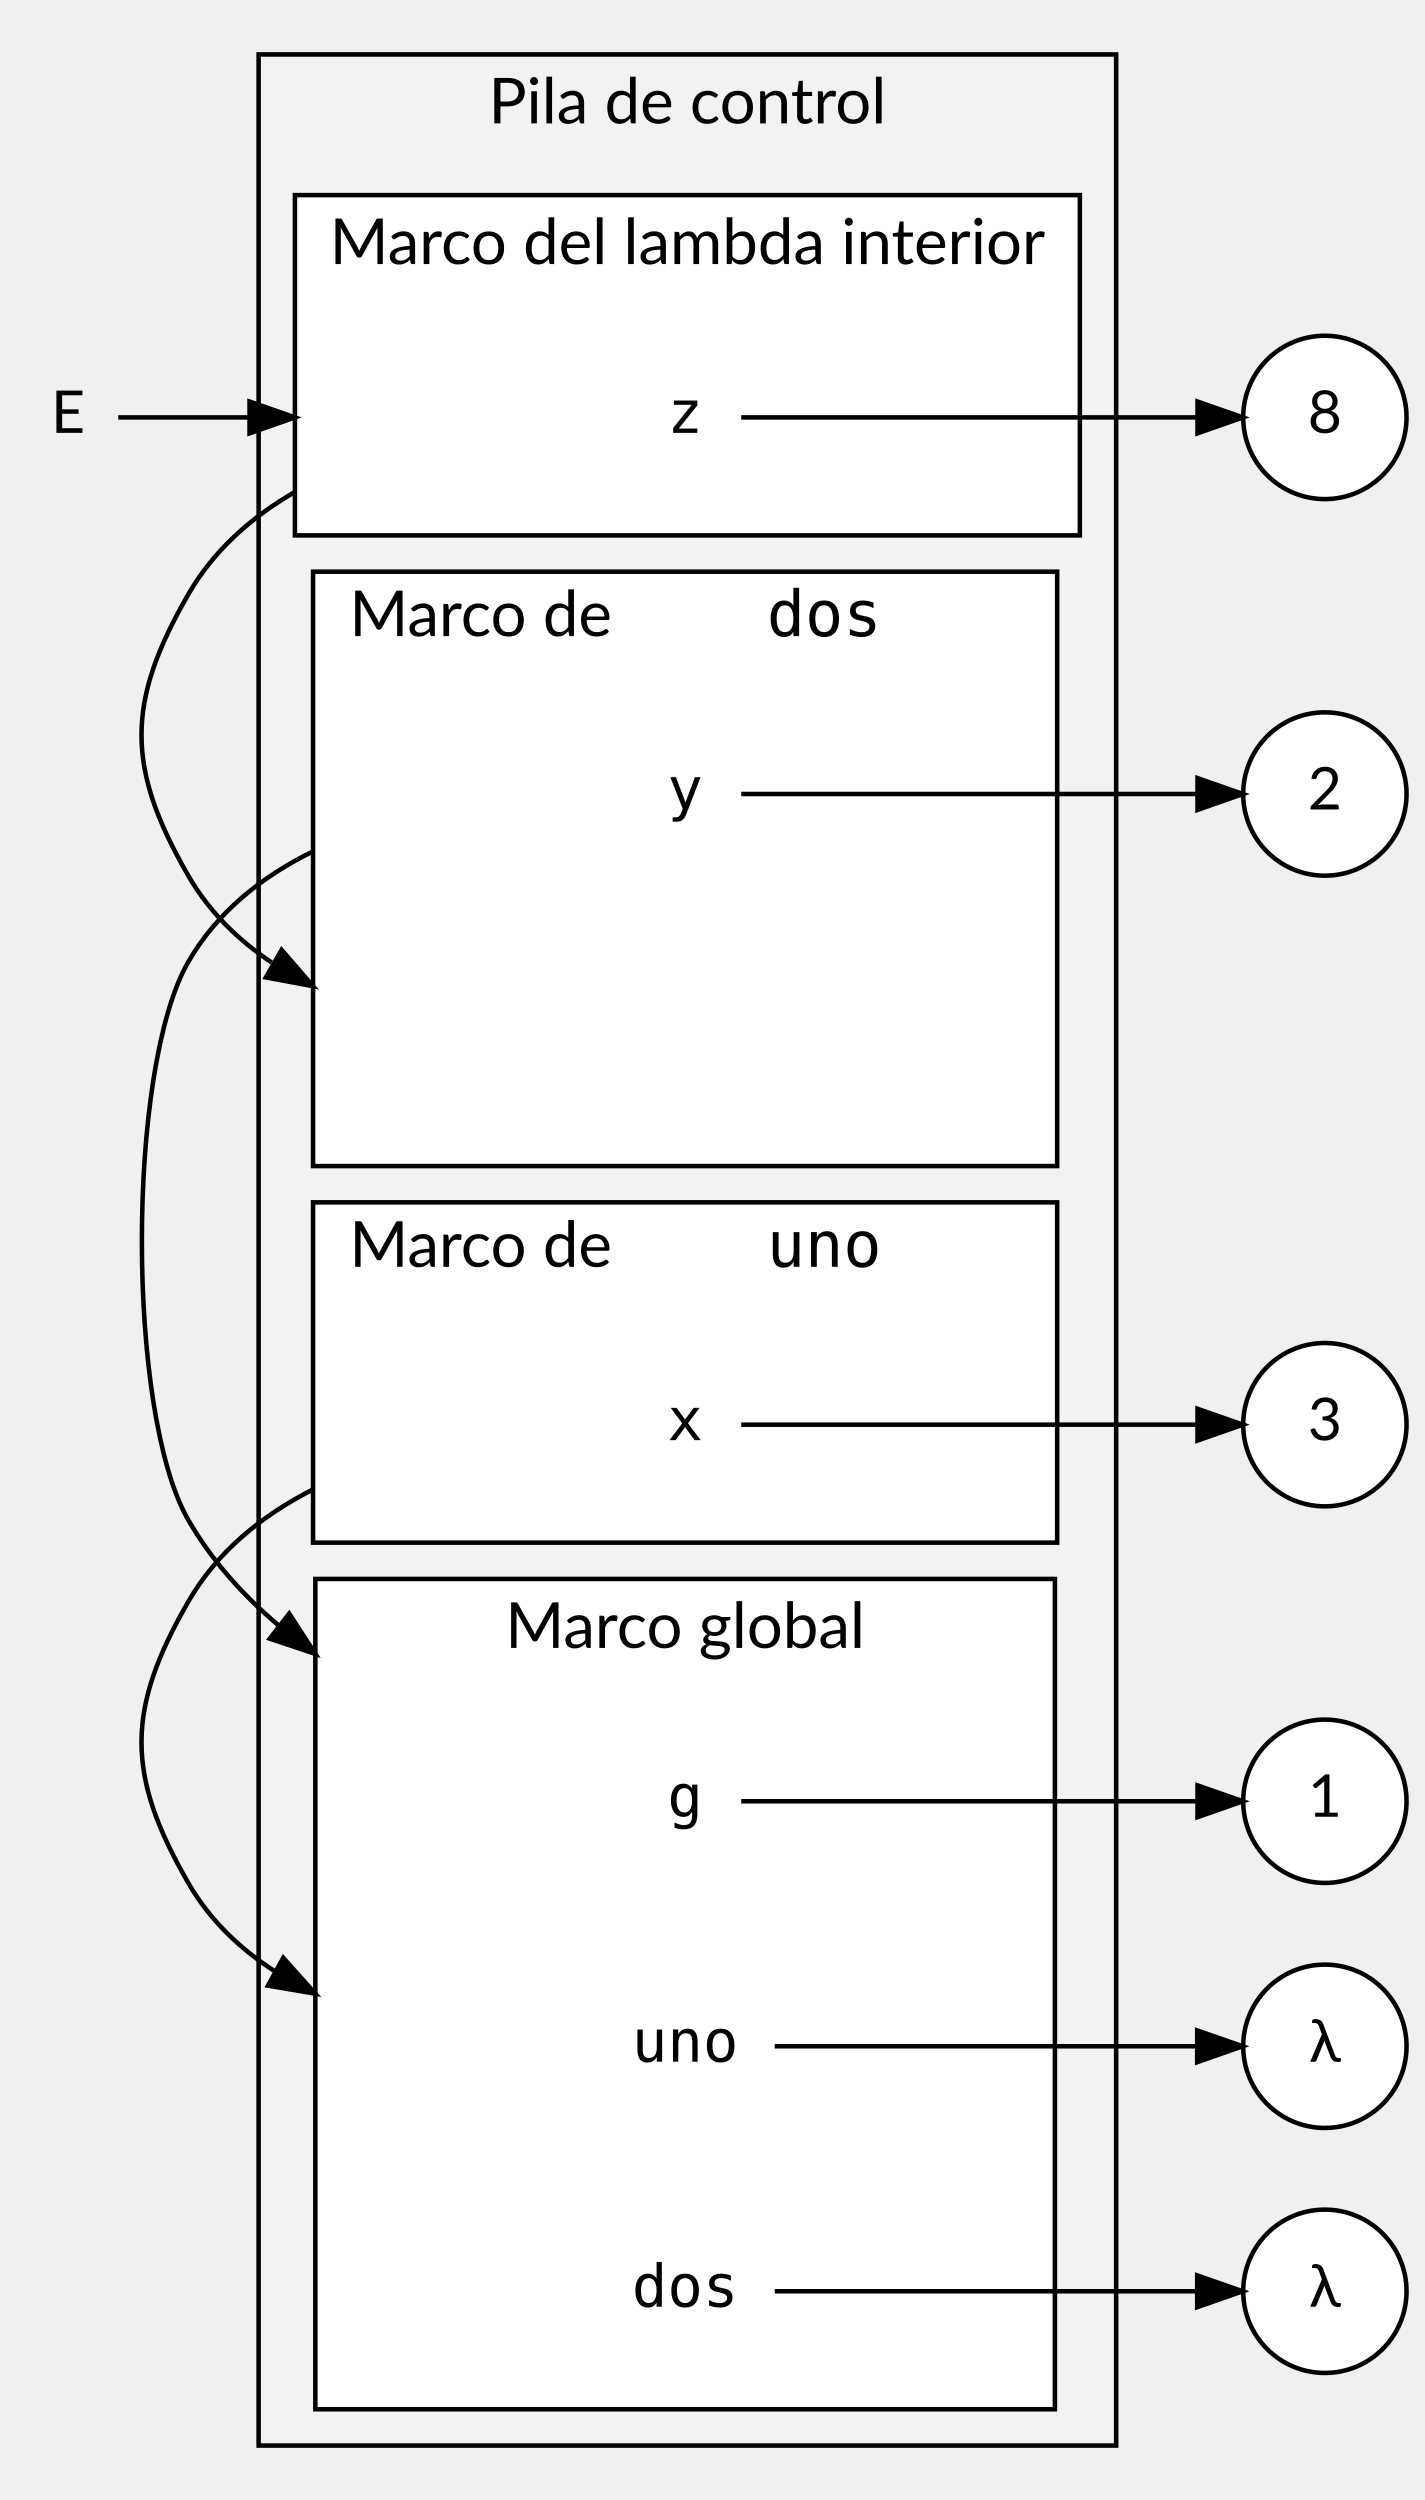
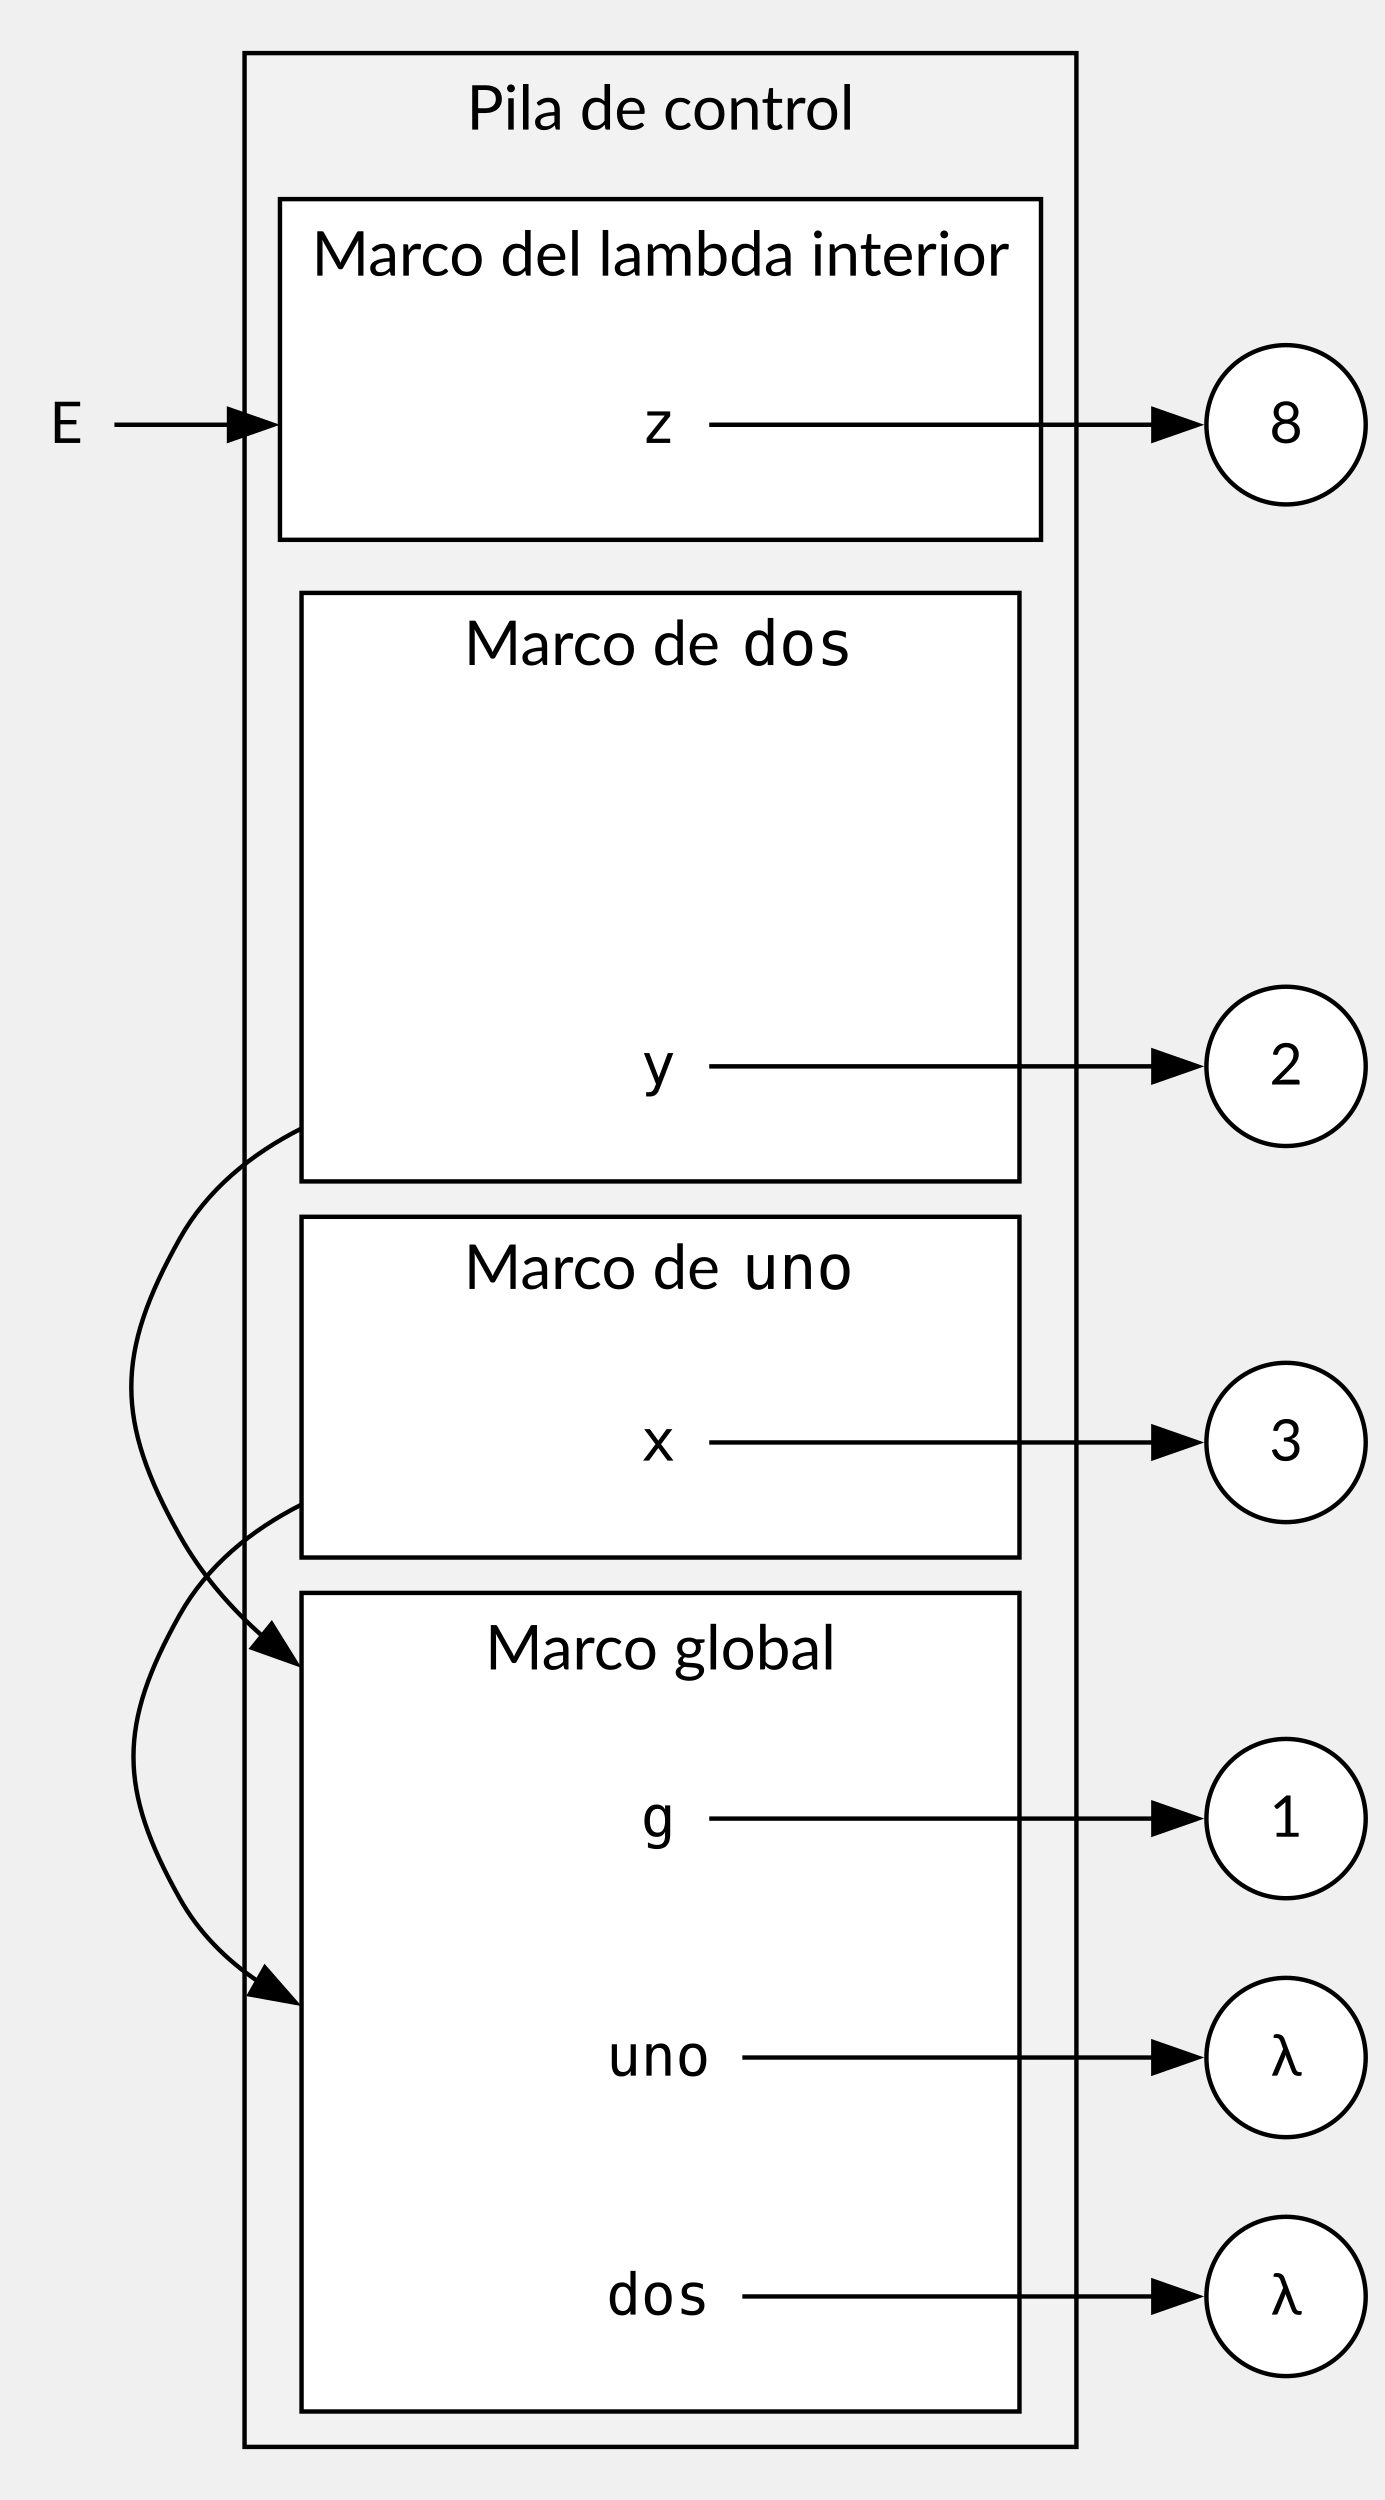
- <svg xmlns="http://www.w3.org/2000/svg" width="314pt" height="551pt" viewBox="0.00 0.00 314.00 551.00">
-   <g id="graph0" class="graph" transform="scale(1 1) rotate(0) translate(4 547)">
+ <svg xmlns="http://www.w3.org/2000/svg" width="313pt" height="565pt" viewBox="0.00 0.00 313.00 565.00">
+   <g id="graph0" class="graph" transform="scale(1 1) rotate(0) translate(4 561)">
    <g id="clust1" class="cluster">
-       <polygon fill="#f2f2f2" stroke="black" points="53,-8 53,-535 242,-535 242,-8 53,-8" />
-       <text text-anchor="middle" x="147.5" y="-519.8" font-family="Lato" font-size="14.00">Pila de control</text>
+       <polygon fill="#f2f2f2" stroke="black" points="51.27,-8 51.27,-549 239.27,-549 239.27,-8 51.27,-8" />
+       <text xml:space="preserve" text-anchor="middle" x="145.27" y="-531.7" font-family="Lato" font-size="14.00">Pila de control</text>
    </g>
    <g id="clust2" class="cluster">
-       <polygon fill="white" stroke="black" points="61,-429 61,-504 234,-504 234,-429 61,-429" />
-       <text text-anchor="middle" x="147.5" y="-488.8" font-family="Lato" font-size="14.00">Marco del lambda interior</text>
+       <polygon fill="white" stroke="black" points="59.27,-439 59.27,-516 231.27,-516 231.27,-439 59.27,-439" />
+       <text xml:space="preserve" text-anchor="middle" x="145.27" y="-498.7" font-family="Lato" font-size="14.00">Marco del lambda interior</text>
    </g>
    <g id="clust3" class="cluster">
-       <polygon fill="white" stroke="black" points="65,-290 65,-421 229,-421 229,-290 65,-290" />
-       <text text-anchor="start" x="73" y="-406.8" font-family="Lato" font-size="14.00">        Marco de </text>
-       <text text-anchor="start" x="165" y="-406.8" font-family="monospace" font-size="14.00">dos</text>
-       <text text-anchor="start" x="190" y="-406.8" font-family="Lato" font-size="14.00">        </text>
+       <polygon fill="white" stroke="black" points="64.15,-294 64.15,-427 226.4,-427 226.4,-294 64.15,-294" />
+       <text xml:space="preserve" text-anchor="start" x="72.15" y="-410.7" font-family="Lato" font-size="14.00">        Marco de </text>
+       <text xml:space="preserve" text-anchor="start" x="163.65" y="-410.7" font-family="monospace" font-size="14.00">dos</text>
+       <text xml:space="preserve" text-anchor="start" x="188.4" y="-410.7" font-family="Lato" font-size="14.00">        </text>
    </g>
    <g id="clust4" class="cluster">
-       <polygon fill="white" stroke="black" points="65,-207 65,-282 229,-282 229,-207 65,-207" />
-       <text text-anchor="start" x="73" y="-267.8" font-family="Lato" font-size="14.00">        Marco de </text>
-       <text text-anchor="start" x="165" y="-267.8" font-family="monospace" font-size="14.00">uno</text>
-       <text text-anchor="start" x="190" y="-267.8" font-family="Lato" font-size="14.00">        </text>
+       <polygon fill="white" stroke="black" points="64.15,-209 64.15,-286 226.4,-286 226.4,-209 64.15,-209" />
+       <text xml:space="preserve" text-anchor="start" x="72.15" y="-269.7" font-family="Lato" font-size="14.00">        Marco de </text>
+       <text xml:space="preserve" text-anchor="start" x="163.65" y="-269.7" font-family="monospace" font-size="14.00">uno</text>
+       <text xml:space="preserve" text-anchor="start" x="188.4" y="-269.7" font-family="Lato" font-size="14.00">        </text>
    </g>
    <g id="clust5" class="cluster">
-       <polygon fill="white" stroke="black" points="65.5,-16 65.5,-199 228.5,-199 228.5,-16 65.5,-16" />
-       <text text-anchor="middle" x="147" y="-183.8" font-family="Lato" font-size="14.00">         Marco global         </text>
+       <polygon fill="white" stroke="black" points="64.15,-16 64.15,-201 226.4,-201 226.4,-16 64.15,-16" />
+       <text xml:space="preserve" text-anchor="middle" x="145.27" y="-183.7" font-family="Lato" font-size="14.00">         Marco global         </text>
    </g>
    <g id="node1" class="node">
-       <polygon fill="transparent" stroke="transparent" points="159,-473 135,-473 135,-437 159,-437 159,-473" />
-       <text text-anchor="middle" x="147" y="-451.6" font-family="monospace" font-size="13.00">z</text>
-     </g>
-     <g id="edge9" class="edge">
-       <path fill="none" stroke="black" d="M61,-438.57C51.41,-433.04 43.09,-425.71 37.5,-416 23.75,-392.12 23.75,-377.88 37.5,-354 42.05,-346.1 48.43,-339.84 55.86,-334.88" />
-       <polygon fill="black" stroke="black" points="58.07,-337.65 65,-329.64 54.59,-331.57 58.07,-337.65" />
+       <polygon fill="none" stroke="none" points="156.52,-483 133.02,-483 133.02,-447 156.52,-447 156.52,-483" />
+       <text xml:space="preserve" text-anchor="middle" x="144.77" y="-460.9" font-family="monospace" font-size="13.00">z</text>
    </g>
    <g id="node9" class="node">
-       <ellipse fill="white" stroke="black" cx="288" cy="-455" rx="18" ry="18" />
-       <text text-anchor="middle" x="288" y="-451.6" font-family="Lato" font-size="13.00">8</text>
+       <ellipse fill="white" stroke="black" cx="286.65" cy="-465" rx="18" ry="18" />
+       <text xml:space="preserve" text-anchor="middle" x="286.65" y="-460.9" font-family="Lato" font-size="13.00">8</text>
    </g>
    <g id="edge5" class="edge">
-       <path fill="none" stroke="black" d="M159.37,-455C181.09,-455 228.99,-455 259.54,-455" />
-       <polygon fill="black" stroke="black" points="259.93,-458.5 269.93,-455 259.93,-451.5 259.93,-458.5" />
+       <path fill="none" stroke="black" d="M156.29,-465C177.38,-465 225.49,-465 256.73,-465" />
+       <polygon fill="black" stroke="black" points="256.66,-468.5 266.66,-465 256.66,-461.5 256.66,-468.5" />
    </g>
    <g id="node2" class="node">
-       <polygon fill="transparent" stroke="transparent" points="159,-390 135,-390 135,-354 159,-354 159,-390" />
-       <text text-anchor="middle" x="147" y="-368.6" font-family="monospace" font-size="13.00">y</text>
+       <polygon fill="none" stroke="none" points="156.52,-338 133.02,-338 133.02,-302 156.52,-302 156.52,-338" />
+       <text xml:space="preserve" text-anchor="middle" x="144.77" y="-315.9" font-family="monospace" font-size="13.00">y</text>
    </g>
    <g id="node5" class="node">
-       <polygon fill="transparent" stroke="transparent" points="159,-168 135,-168 135,-132 159,-132 159,-168" />
-       <text text-anchor="middle" x="147" y="-146.6" font-family="monospace" font-size="13.00">g</text>
+       <polygon fill="none" stroke="none" points="156.52,-168 133.02,-168 133.02,-132 156.52,-132 156.52,-168" />
+       <text xml:space="preserve" text-anchor="middle" x="144.77" y="-145.9" font-family="monospace" font-size="13.00">g</text>
    </g>
    <g id="edge8" class="edge">
-       <path fill="none" stroke="black" d="M65,-359.36C53.71,-353.82 43.83,-345.99 37.5,-335 23.86,-311.31 23.86,-235.69 37.5,-212 42.6,-203.14 49.49,-195.45 57.35,-188.8" />
-       <polygon fill="black" stroke="black" points="59.74,-191.37 65.5,-182.48 55.45,-185.84 59.74,-191.37" />
+       <path fill="none" stroke="black" d="M64.15,-305.97C52.79,-300.22 42.85,-292.19 36.59,-281 22.04,-255.02 22.04,-239.98 36.59,-214 41.47,-205.27 48.08,-197.62 55.63,-190.94" />
+       <polygon fill="black" stroke="black" points="57.39,-194.01 62.98,-185.01 52.99,-188.57 57.39,-194.01" />
    </g>
    <g id="node11" class="node">
-       <ellipse fill="white" stroke="black" cx="288" cy="-372" rx="18" ry="18" />
-       <text text-anchor="middle" x="288" y="-368.6" font-family="Lato" font-size="13.00">2</text>
+       <ellipse fill="white" stroke="black" cx="286.65" cy="-320" rx="18" ry="18" />
+       <text xml:space="preserve" text-anchor="middle" x="286.65" y="-315.9" font-family="Lato" font-size="13.00">2</text>
    </g>
    <g id="edge6" class="edge">
-       <path fill="none" stroke="black" d="M159.37,-372C181.09,-372 228.99,-372 259.54,-372" />
-       <polygon fill="black" stroke="black" points="259.93,-375.5 269.93,-372 259.93,-368.5 259.93,-375.5" />
+       <path fill="none" stroke="black" d="M156.29,-320C177.38,-320 225.49,-320 256.73,-320" />
+       <polygon fill="black" stroke="black" points="256.66,-323.5 266.66,-320 256.66,-316.5 256.66,-323.5" />
    </g>
    <g id="node4" class="node">
-       <polygon fill="transparent" stroke="transparent" points="159,-251 135,-251 135,-215 159,-215 159,-251" />
-       <text text-anchor="middle" x="147" y="-229.6" font-family="monospace" font-size="13.00">x</text>
+       <polygon fill="none" stroke="none" points="156.52,-253 133.02,-253 133.02,-217 156.52,-217 156.52,-253" />
+       <text xml:space="preserve" text-anchor="middle" x="144.77" y="-230.9" font-family="monospace" font-size="13.00">x</text>
    </g>
    <g id="node6" class="node">
-       <polygon fill="transparent" stroke="transparent" points="166.5,-114 127.5,-114 127.5,-78 166.5,-78 166.5,-114" />
-       <text text-anchor="middle" x="147" y="-92.6" font-family="monospace" font-size="13.00">uno</text>
+       <polygon fill="none" stroke="none" points="164.02,-114 125.52,-114 125.52,-78 164.02,-78 164.02,-114" />
+       <text xml:space="preserve" text-anchor="middle" x="144.77" y="-91.9" font-family="monospace" font-size="13.00">uno</text>
    </g>
    <g id="edge7" class="edge">
-       <path fill="none" stroke="black" d="M65,-218.74C53.73,-213 43.85,-205.04 37.5,-194 23.75,-170.12 23.75,-155.88 37.5,-132 42.21,-123.82 48.9,-117.44 56.67,-112.46" />
-       <polygon fill="black" stroke="black" points="58.43,-115.49 65.5,-107.59 55.06,-109.36 58.43,-115.49" />
+       <path fill="none" stroke="black" d="M64.15,-220.97C52.79,-215.22 42.85,-207.19 36.59,-196 22.69,-171.18 22.69,-156.82 36.59,-132 40.97,-124.18 47.18,-118 54.45,-113.12" />
+       <polygon fill="black" stroke="black" points="55.86,-116.34 62.84,-108.37 52.41,-110.25 55.86,-116.34" />
    </g>
    <g id="node8" class="node">
-       <ellipse fill="white" stroke="black" cx="288" cy="-233" rx="18" ry="18" />
-       <text text-anchor="middle" x="288" y="-229.6" font-family="Lato" font-size="13.00">3</text>
+       <ellipse fill="white" stroke="black" cx="286.65" cy="-235" rx="18" ry="18" />
+       <text xml:space="preserve" text-anchor="middle" x="286.65" y="-230.9" font-family="Lato" font-size="13.00">3</text>
    </g>
    <g id="edge4" class="edge">
-       <path fill="none" stroke="black" d="M159.37,-233C181.09,-233 228.99,-233 259.54,-233" />
-       <polygon fill="black" stroke="black" points="259.93,-236.5 269.93,-233 259.93,-229.5 259.93,-236.5" />
+       <path fill="none" stroke="black" d="M156.29,-235C177.38,-235 225.49,-235 256.73,-235" />
+       <polygon fill="black" stroke="black" points="256.66,-238.5 266.66,-235 256.66,-231.5 256.66,-238.5" />
    </g>
    <g id="node10" class="node">
-       <ellipse fill="white" stroke="black" cx="288" cy="-150" rx="18" ry="18" />
-       <text text-anchor="middle" x="288" y="-146.6" font-family="Lato" font-size="13.00">1</text>
+       <ellipse fill="white" stroke="black" cx="286.65" cy="-150" rx="18" ry="18" />
+       <text xml:space="preserve" text-anchor="middle" x="286.65" y="-145.9" font-family="Lato" font-size="13.00">1</text>
    </g>
    <g id="edge3" class="edge">
-       <path fill="none" stroke="black" d="M159.37,-150C181.09,-150 228.99,-150 259.54,-150" />
-       <polygon fill="black" stroke="black" points="259.93,-153.5 269.93,-150 259.93,-146.5 259.93,-153.5" />
+       <path fill="none" stroke="black" d="M156.29,-150C177.38,-150 225.49,-150 256.73,-150" />
+       <polygon fill="black" stroke="black" points="256.66,-153.5 266.66,-150 256.66,-146.5 256.66,-153.5" />
    </g>
    <g id="node12" class="node">
-       <ellipse fill="white" stroke="black" cx="288" cy="-96" rx="18" ry="18" />
-       <text text-anchor="middle" x="288" y="-92.6" font-family="Lato" font-size="13.00">λ</text>
+       <ellipse fill="white" stroke="black" cx="286.65" cy="-96" rx="18" ry="18" />
+       <text xml:space="preserve" text-anchor="middle" x="286.65" y="-91.9" font-family="Lato" font-size="13.00">λ</text>
    </g>
    <g id="edge1" class="edge">
-       <path fill="none" stroke="black" d="M166.75,-96C190.69,-96 232.3,-96 259.75,-96" />
-       <polygon fill="black" stroke="black" points="259.86,-99.5 269.86,-96 259.86,-92.5 259.86,-99.5" />
+       <path fill="none" stroke="black" d="M163.77,-96C187.3,-96 228.78,-96 256.74,-96" />
+       <polygon fill="black" stroke="black" points="256.65,-99.5 266.65,-96 256.65,-92.5 256.65,-99.5" />
    </g>
    <g id="node7" class="node">
-       <polygon fill="transparent" stroke="transparent" points="166.5,-60 127.5,-60 127.5,-24 166.5,-24 166.5,-60" />
-       <text text-anchor="middle" x="147" y="-38.6" font-family="monospace" font-size="13.00">dos</text>
+       <polygon fill="none" stroke="none" points="164.02,-60 125.52,-60 125.52,-24 164.02,-24 164.02,-60" />
+       <text xml:space="preserve" text-anchor="middle" x="144.77" y="-37.9" font-family="monospace" font-size="13.00">dos</text>
    </g>
    <g id="node13" class="node">
-       <ellipse fill="white" stroke="black" cx="288" cy="-42" rx="18" ry="18" />
-       <text text-anchor="middle" x="288" y="-38.6" font-family="Lato" font-size="13.00">λ</text>
+       <ellipse fill="white" stroke="black" cx="286.65" cy="-42" rx="18" ry="18" />
+       <text xml:space="preserve" text-anchor="middle" x="286.65" y="-37.9" font-family="Lato" font-size="13.00">λ</text>
    </g>
    <g id="edge2" class="edge">
-       <path fill="none" stroke="black" d="M166.75,-42C190.69,-42 232.3,-42 259.75,-42" />
-       <polygon fill="black" stroke="black" points="259.86,-45.5 269.86,-42 259.86,-38.5 259.86,-45.5" />
+       <path fill="none" stroke="black" d="M163.77,-42C187.3,-42 228.78,-42 256.74,-42" />
+       <polygon fill="black" stroke="black" points="256.65,-45.5 266.65,-42 256.65,-38.5 256.65,-45.5" />
    </g>
    <g id="node14" class="node">
-       <polygon fill="transparent" stroke="transparent" points="22,-473 0,-473 0,-437 22,-437 22,-473" />
-       <text text-anchor="middle" x="11" y="-451.6" font-family="Lato" font-size="13.00">E</text>
+       <polygon fill="none" stroke="none" points="21.9,-483 0,-483 0,-447 21.9,-447 21.9,-483" />
+       <text xml:space="preserve" text-anchor="middle" x="10.95" y="-460.9" font-family="Lato" font-size="13.00">E</text>
    </g>
    <g id="edge10" class="edge">
-       <path fill="none" stroke="black" d="M22.07,-455C29.14,-455 39.37,-455 50.97,-455" />
-       <polygon fill="black" stroke="black" points="51,-458.5 61,-455 51,-451.5 51,-458.5" />
+       <path fill="none" stroke="black" d="M21.86,-465C28.34,-465 37.52,-465 47.98,-465" />
+       <polygon fill="black" stroke="black" points="47.76,-468.5 57.76,-465 47.76,-461.5 47.76,-468.5" />
    </g>
  </g>
</svg>
